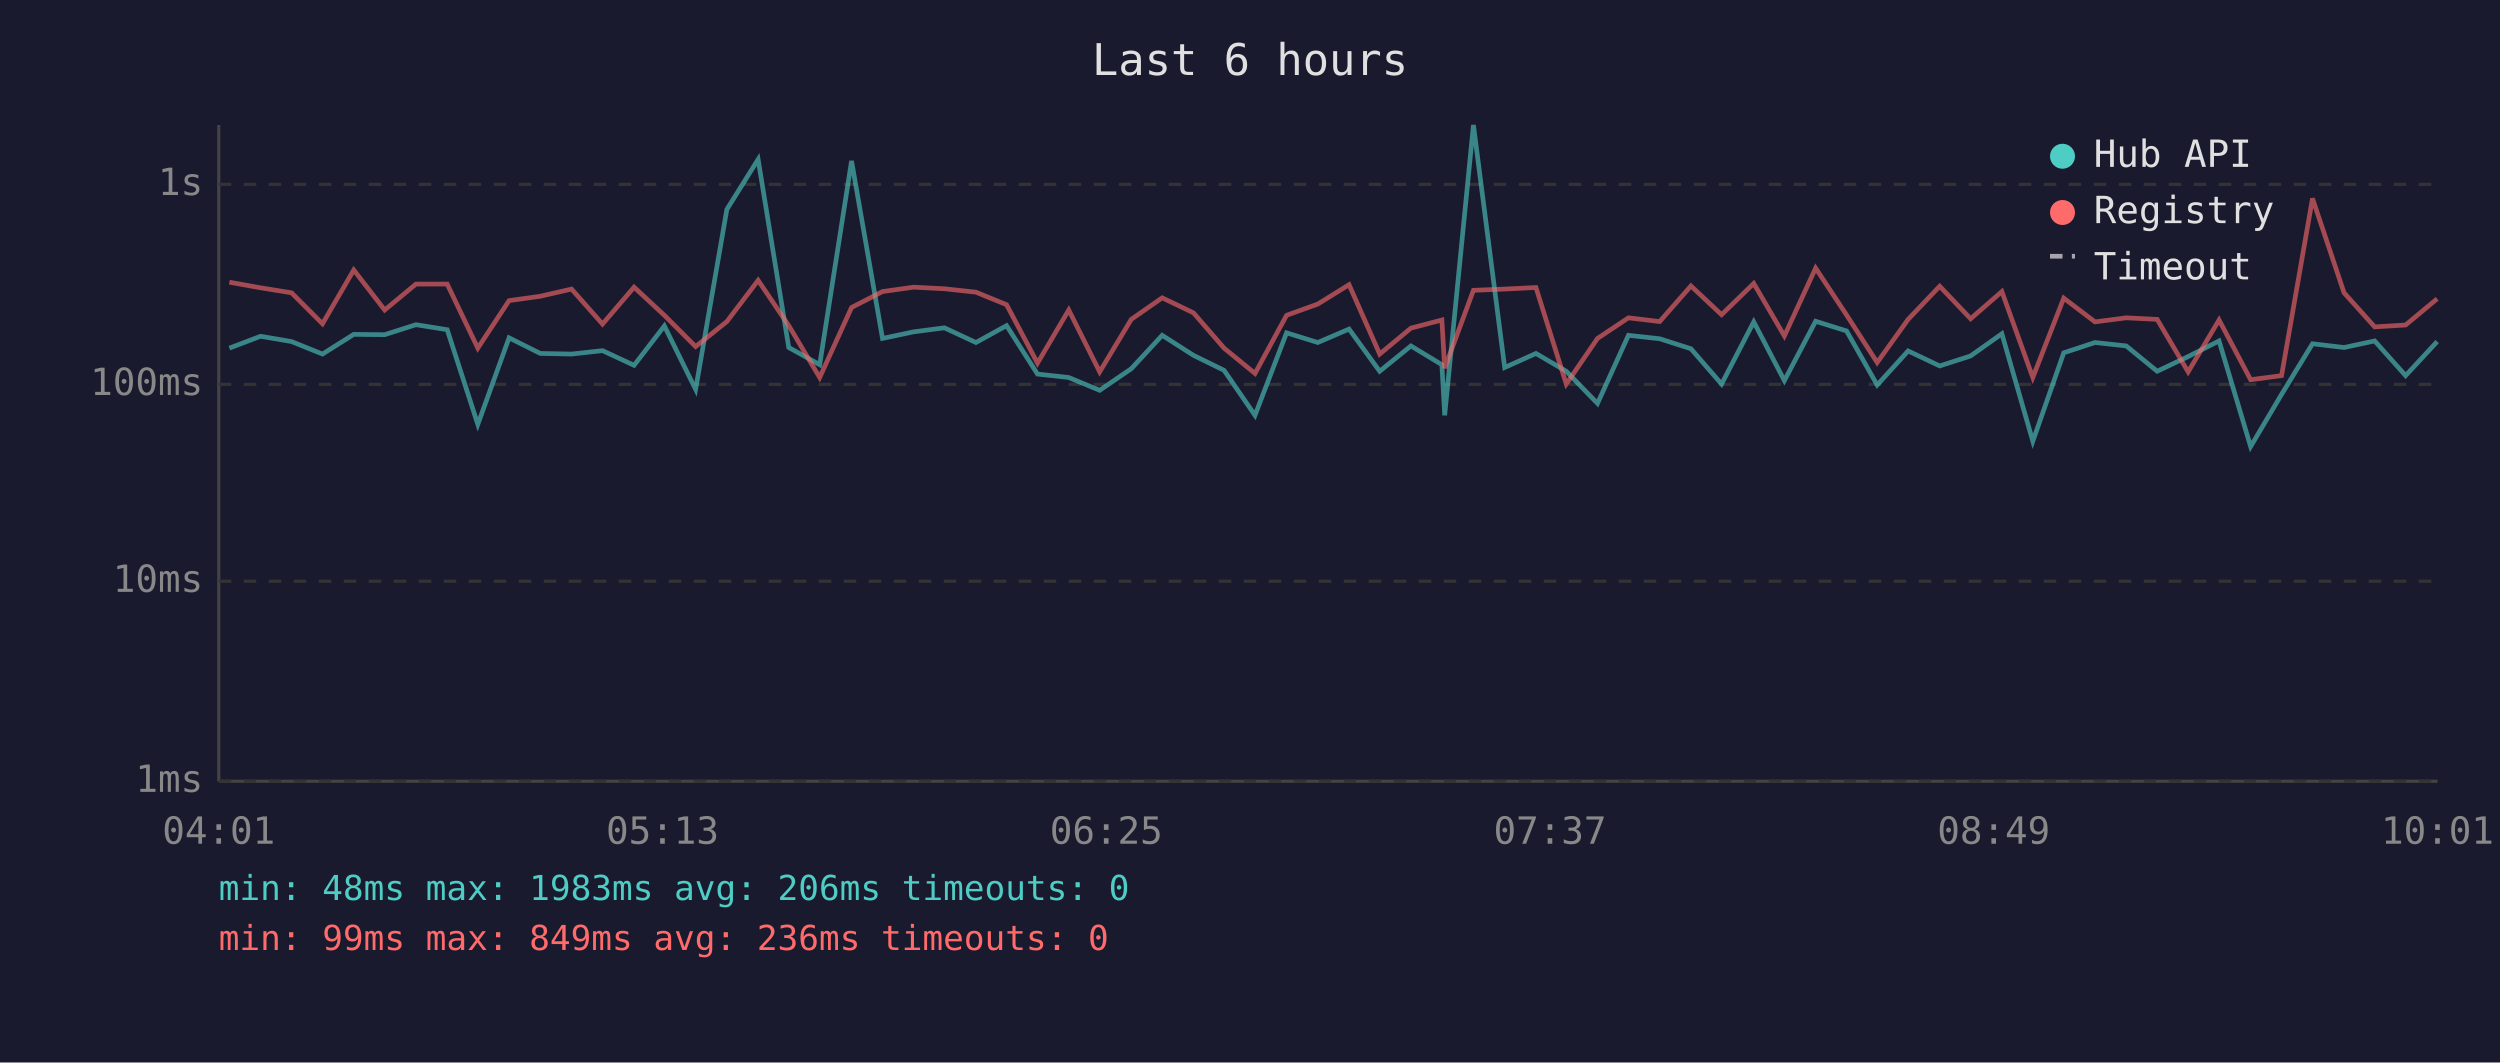
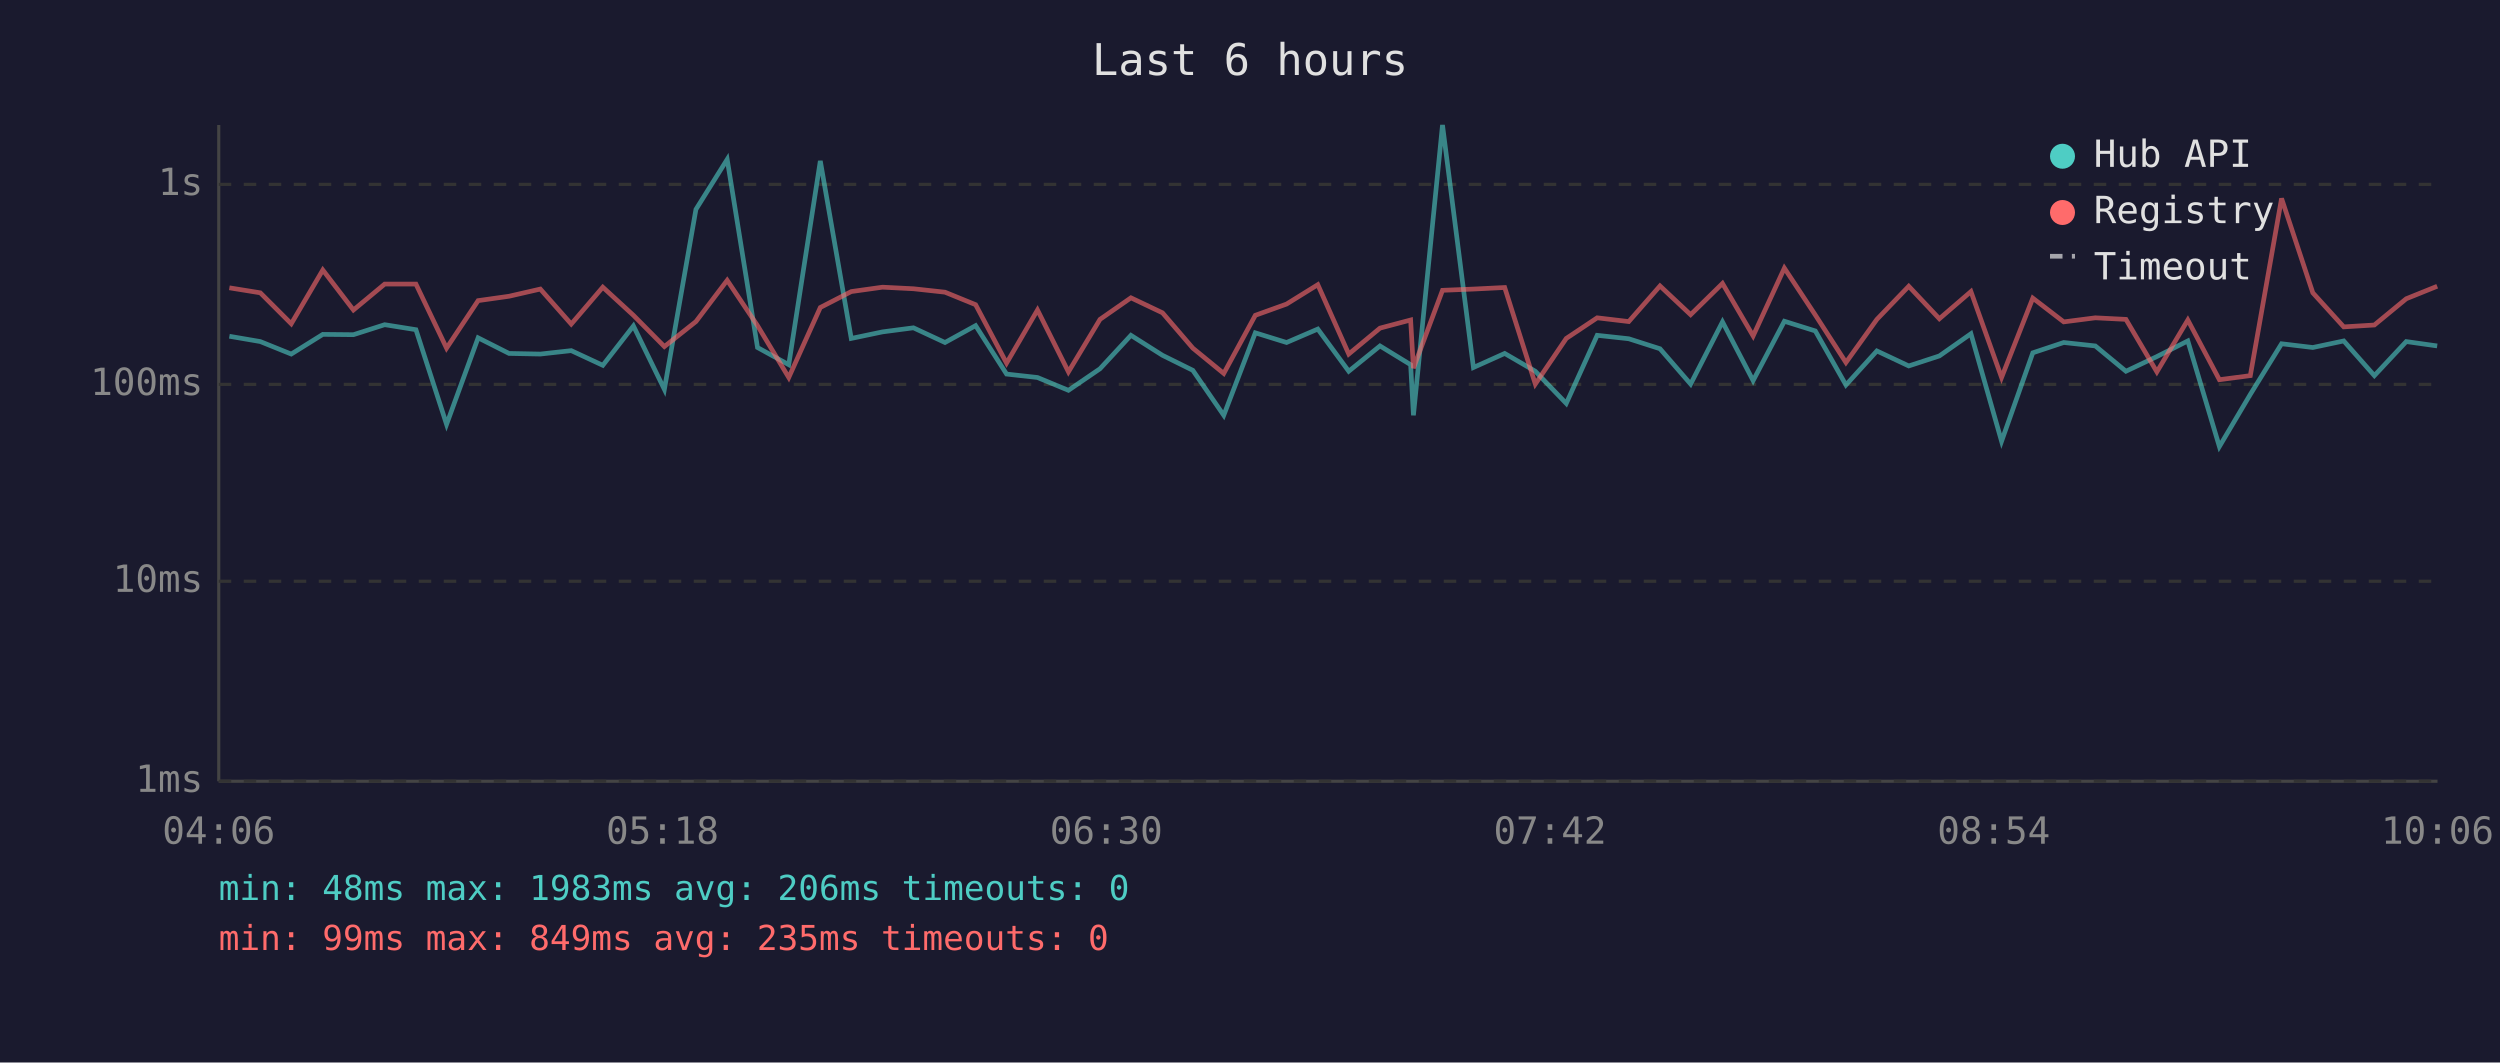
<svg xmlns="http://www.w3.org/2000/svg" viewBox="0 0 800 340" font-family="monospace" font-size="12">
  <rect width="800" height="340" fill="#1a1a2e" />
  <text x="400" y="24" fill="#e0e0e0" font-size="14" text-anchor="middle">Last 6 hours</text>
  <line x1="70" y1="40" x2="70" y2="250" stroke="#444" stroke-width="1" />
  <line x1="70" y1="250" x2="780" y2="250" stroke="#444" stroke-width="1" />
  <line x1="70" y1="250" x2="780" y2="250" stroke="#333" stroke-width="1" stroke-dasharray="4" />
  <text x="65" y="250" fill="#888" text-anchor="end" dominant-baseline="middle">1ms</text>
  <line x1="70" y1="186" x2="780" y2="186" stroke="#333" stroke-width="1" stroke-dasharray="4" />
  <text x="65" y="186" fill="#888" text-anchor="end" dominant-baseline="middle">10ms</text>
  <line x1="70" y1="123" x2="780" y2="123" stroke="#333" stroke-width="1" stroke-dasharray="4" />
  <text x="65" y="123" fill="#888" text-anchor="end" dominant-baseline="middle">100ms</text>
  <line x1="70" y1="59" x2="780" y2="59" stroke="#333" stroke-width="1" stroke-dasharray="4" />
  <text x="65" y="59" fill="#888" text-anchor="end" dominant-baseline="middle">1s</text>
-   <text x="70" y="270" fill="#888" text-anchor="middle">04:01</text>
-   <text x="212" y="270" fill="#888" text-anchor="middle">05:13</text>
-   <text x="354" y="270" fill="#888" text-anchor="middle">06:25</text>
-   <text x="496" y="270" fill="#888" text-anchor="middle">07:37</text>
-   <text x="638" y="270" fill="#888" text-anchor="middle">08:49</text>
-   <text x="780" y="270" fill="#888" text-anchor="middle">10:01</text>
-   <polyline points="73.4,111.4 83.4,107.6 93.3,109.3 103.2,113.3 113.2,107.0 123.1,107.1 133.1,103.9 143.1,105.5 152.9,135.8 162.9,108.1 172.9,113.1 182.9,113.3 192.8,112.2 202.9,116.9 212.6,104.3 222.6,124.6 232.6,67.0 242.6,51.0 252.4,111.2 262.3,116.7 272.5,51.5 282.4,108.3 292.3,106.2 302.2,104.9 312.3,109.6 322.1,104.2 332.0,119.7 342.0,120.8 351.9,124.9 362.0,118.0 371.9,107.3 381.9,113.7 391.7,118.5 401.6,132.9 411.7,106.5 421.7,109.6 431.7,105.3 441.5,118.8 451.5,110.7 461.4,116.7 462.3,132.9 471.5,40.0 481.5,117.6 491.5,113.1 501.2,118.8 511.2,129.1 521.1,107.3 531.1,108.4 541.1,111.6 550.9,122.9 561.2,103.0 571.0,121.8 581.0,102.8 590.9,105.9 600.7,123.2 610.6,112.3 620.7,117.1 630.6,113.9 640.6,106.8 650.5,141.2 660.4,112.9 670.4,109.6 680.4,110.7 690.3,118.8 700.2,114.1 710.1,109.1 720.2,142.9 730.1,126.2 740.0,110.0 750.1,111.2 759.9,109.1 769.8,120.2 779.9,109.3" fill="none" stroke="#4ecdc4" stroke-width="1.5" opacity="0.6" />
-   <polyline points="73.4,90.3 83.4,92.1 93.3,93.7 103.2,103.6 113.2,86.4 123.1,99.2 133.1,90.9 143.1,90.9 152.9,111.4 162.9,96.2 172.9,94.8 182.9,92.5 192.8,103.7 202.9,91.9 212.6,100.9 222.6,110.9 232.6,102.9 242.6,89.7 252.4,104.2 262.3,120.8 272.5,98.4 282.4,93.3 292.3,91.9 302.2,92.4 312.3,93.5 322.1,97.5 332.0,116.2 342.0,99.2 351.9,119.0 362.0,102.2 371.9,95.3 381.9,100.1 391.7,111.4 401.6,119.5 411.7,100.9 421.7,97.3 431.7,91.1 441.5,113.3 451.5,105.0 461.4,102.4 462.3,117.8 471.5,92.9 481.5,92.5 491.5,92.0 501.2,122.9 511.2,108.3 521.1,101.7 531.1,102.9 541.1,91.5 550.9,100.7 561.2,90.7 571.0,107.5 581.0,85.8 590.9,100.8 600.7,116.0 610.6,102.2 620.7,91.6 630.6,102.0 640.6,93.3 650.5,120.8 660.4,95.4 670.4,103.0 680.4,101.7 690.3,102.2 700.2,119.0 710.1,102.4 720.2,121.5 730.1,120.2 740.0,63.5 750.1,93.7 759.9,104.6 769.8,104.0 779.9,95.6" fill="none" stroke="#ff6b6b" stroke-width="1.5" opacity="0.6" />
+   <text x="70" y="270" fill="#888" text-anchor="middle">04:06</text>
+   <text x="212" y="270" fill="#888" text-anchor="middle">05:18</text>
+   <text x="354" y="270" fill="#888" text-anchor="middle">06:30</text>
+   <text x="496" y="270" fill="#888" text-anchor="middle">07:42</text>
+   <text x="638" y="270" fill="#888" text-anchor="middle">08:54</text>
+   <text x="780" y="270" fill="#888" text-anchor="middle">10:06</text>
+   <polyline points="73.4,107.6 83.3,109.3 93.2,113.3 103.3,107.0 113.1,107.1 123.1,103.9 133.1,105.5 142.9,135.8 153.0,108.1 162.9,113.1 172.9,113.3 182.8,112.2 192.9,116.9 202.7,104.3 212.6,124.6 222.7,67.0 232.7,51.0 242.4,111.2 252.4,116.7 262.5,51.5 272.4,108.3 282.4,106.2 292.3,104.9 302.4,109.6 312.2,104.2 322.1,119.7 332.0,120.8 341.9,124.9 352.0,118.0 361.9,107.3 372.0,113.7 381.7,118.5 391.6,132.9 401.7,106.5 411.7,109.6 421.7,105.3 431.6,118.8 441.6,110.7 451.4,116.7 452.3,132.9 461.6,40.0 471.5,117.6 481.5,113.1 491.3,118.8 501.2,129.1 511.1,107.3 521.2,108.4 531.2,111.6 541.0,122.9 551.2,103.0 561.0,121.8 571.0,102.8 580.9,105.9 590.7,123.2 600.6,112.3 610.8,117.1 620.6,113.9 630.7,106.8 640.5,141.2 650.5,112.9 660.4,109.6 670.5,110.7 680.3,118.8 690.2,114.1 700.1,109.1 710.2,142.9 720.1,126.2 730.1,110.0 740.1,111.2 750.0,109.1 759.8,120.2 770.0,109.3 779.9,110.7" fill="none" stroke="#4ecdc4" stroke-width="1.5" opacity="0.6" />
+   <polyline points="73.4,92.1 83.3,93.7 93.2,103.6 103.3,86.4 113.1,99.2 123.1,90.9 133.1,90.9 142.9,111.4 153.0,96.2 162.9,94.8 172.9,92.5 182.8,103.7 192.9,91.9 202.7,100.9 212.6,110.9 222.7,102.9 232.7,89.7 242.4,104.2 252.4,120.8 262.5,98.4 272.4,93.3 282.4,91.9 292.3,92.4 302.4,93.5 312.2,97.5 322.1,116.2 332.0,99.2 341.9,119.0 352.0,102.2 361.9,95.3 372.0,100.1 381.7,111.4 391.6,119.5 401.7,100.9 411.7,97.3 421.7,91.1 431.6,113.3 441.6,105.0 451.4,102.4 452.3,117.8 461.6,92.9 471.5,92.5 481.5,92.0 491.3,122.9 501.2,108.3 511.1,101.7 521.2,102.9 531.2,91.5 541.0,100.7 551.2,90.7 561.0,107.5 571.0,85.8 580.9,100.8 590.7,116.0 600.6,102.2 610.8,91.6 620.6,102.0 630.7,93.3 640.5,120.8 650.5,95.4 660.4,103.0 670.5,101.7 680.3,102.2 690.2,119.0 700.1,102.4 710.2,121.5 720.1,120.2 730.1,63.5 740.1,93.7 750.0,104.6 759.8,104.0 770.0,95.6 779.9,91.6" fill="none" stroke="#ff6b6b" stroke-width="1.5" opacity="0.6" />
  <circle cx="660" cy="50" r="4" fill="#4ecdc4" />
  <text x="670" y="50" fill="#e0e0e0" dominant-baseline="middle">Hub API</text>
  <circle cx="660" cy="68" r="4" fill="#ff6b6b" />
  <text x="670" y="68" fill="#e0e0e0" dominant-baseline="middle">Registry</text>
  <line x1="656" y1="82" x2="664" y2="82" stroke="#e0e0e0" stroke-width="1.5" stroke-dasharray="4,3" opacity="0.7" />
  <text x="670" y="86" fill="#e0e0e0" dominant-baseline="middle">Timeout</text>
  <text x="70" y="288" fill="#4ecdc4" font-size="11">min: 48ms  max: 1983ms  avg: 206ms  timeouts: 0</text>
-   <text x="70" y="304" fill="#ff6b6b" font-size="11">min: 99ms  max: 849ms  avg: 236ms  timeouts: 0</text>
+   <text x="70" y="304" fill="#ff6b6b" font-size="11">min: 99ms  max: 849ms  avg: 235ms  timeouts: 0</text>
</svg>
